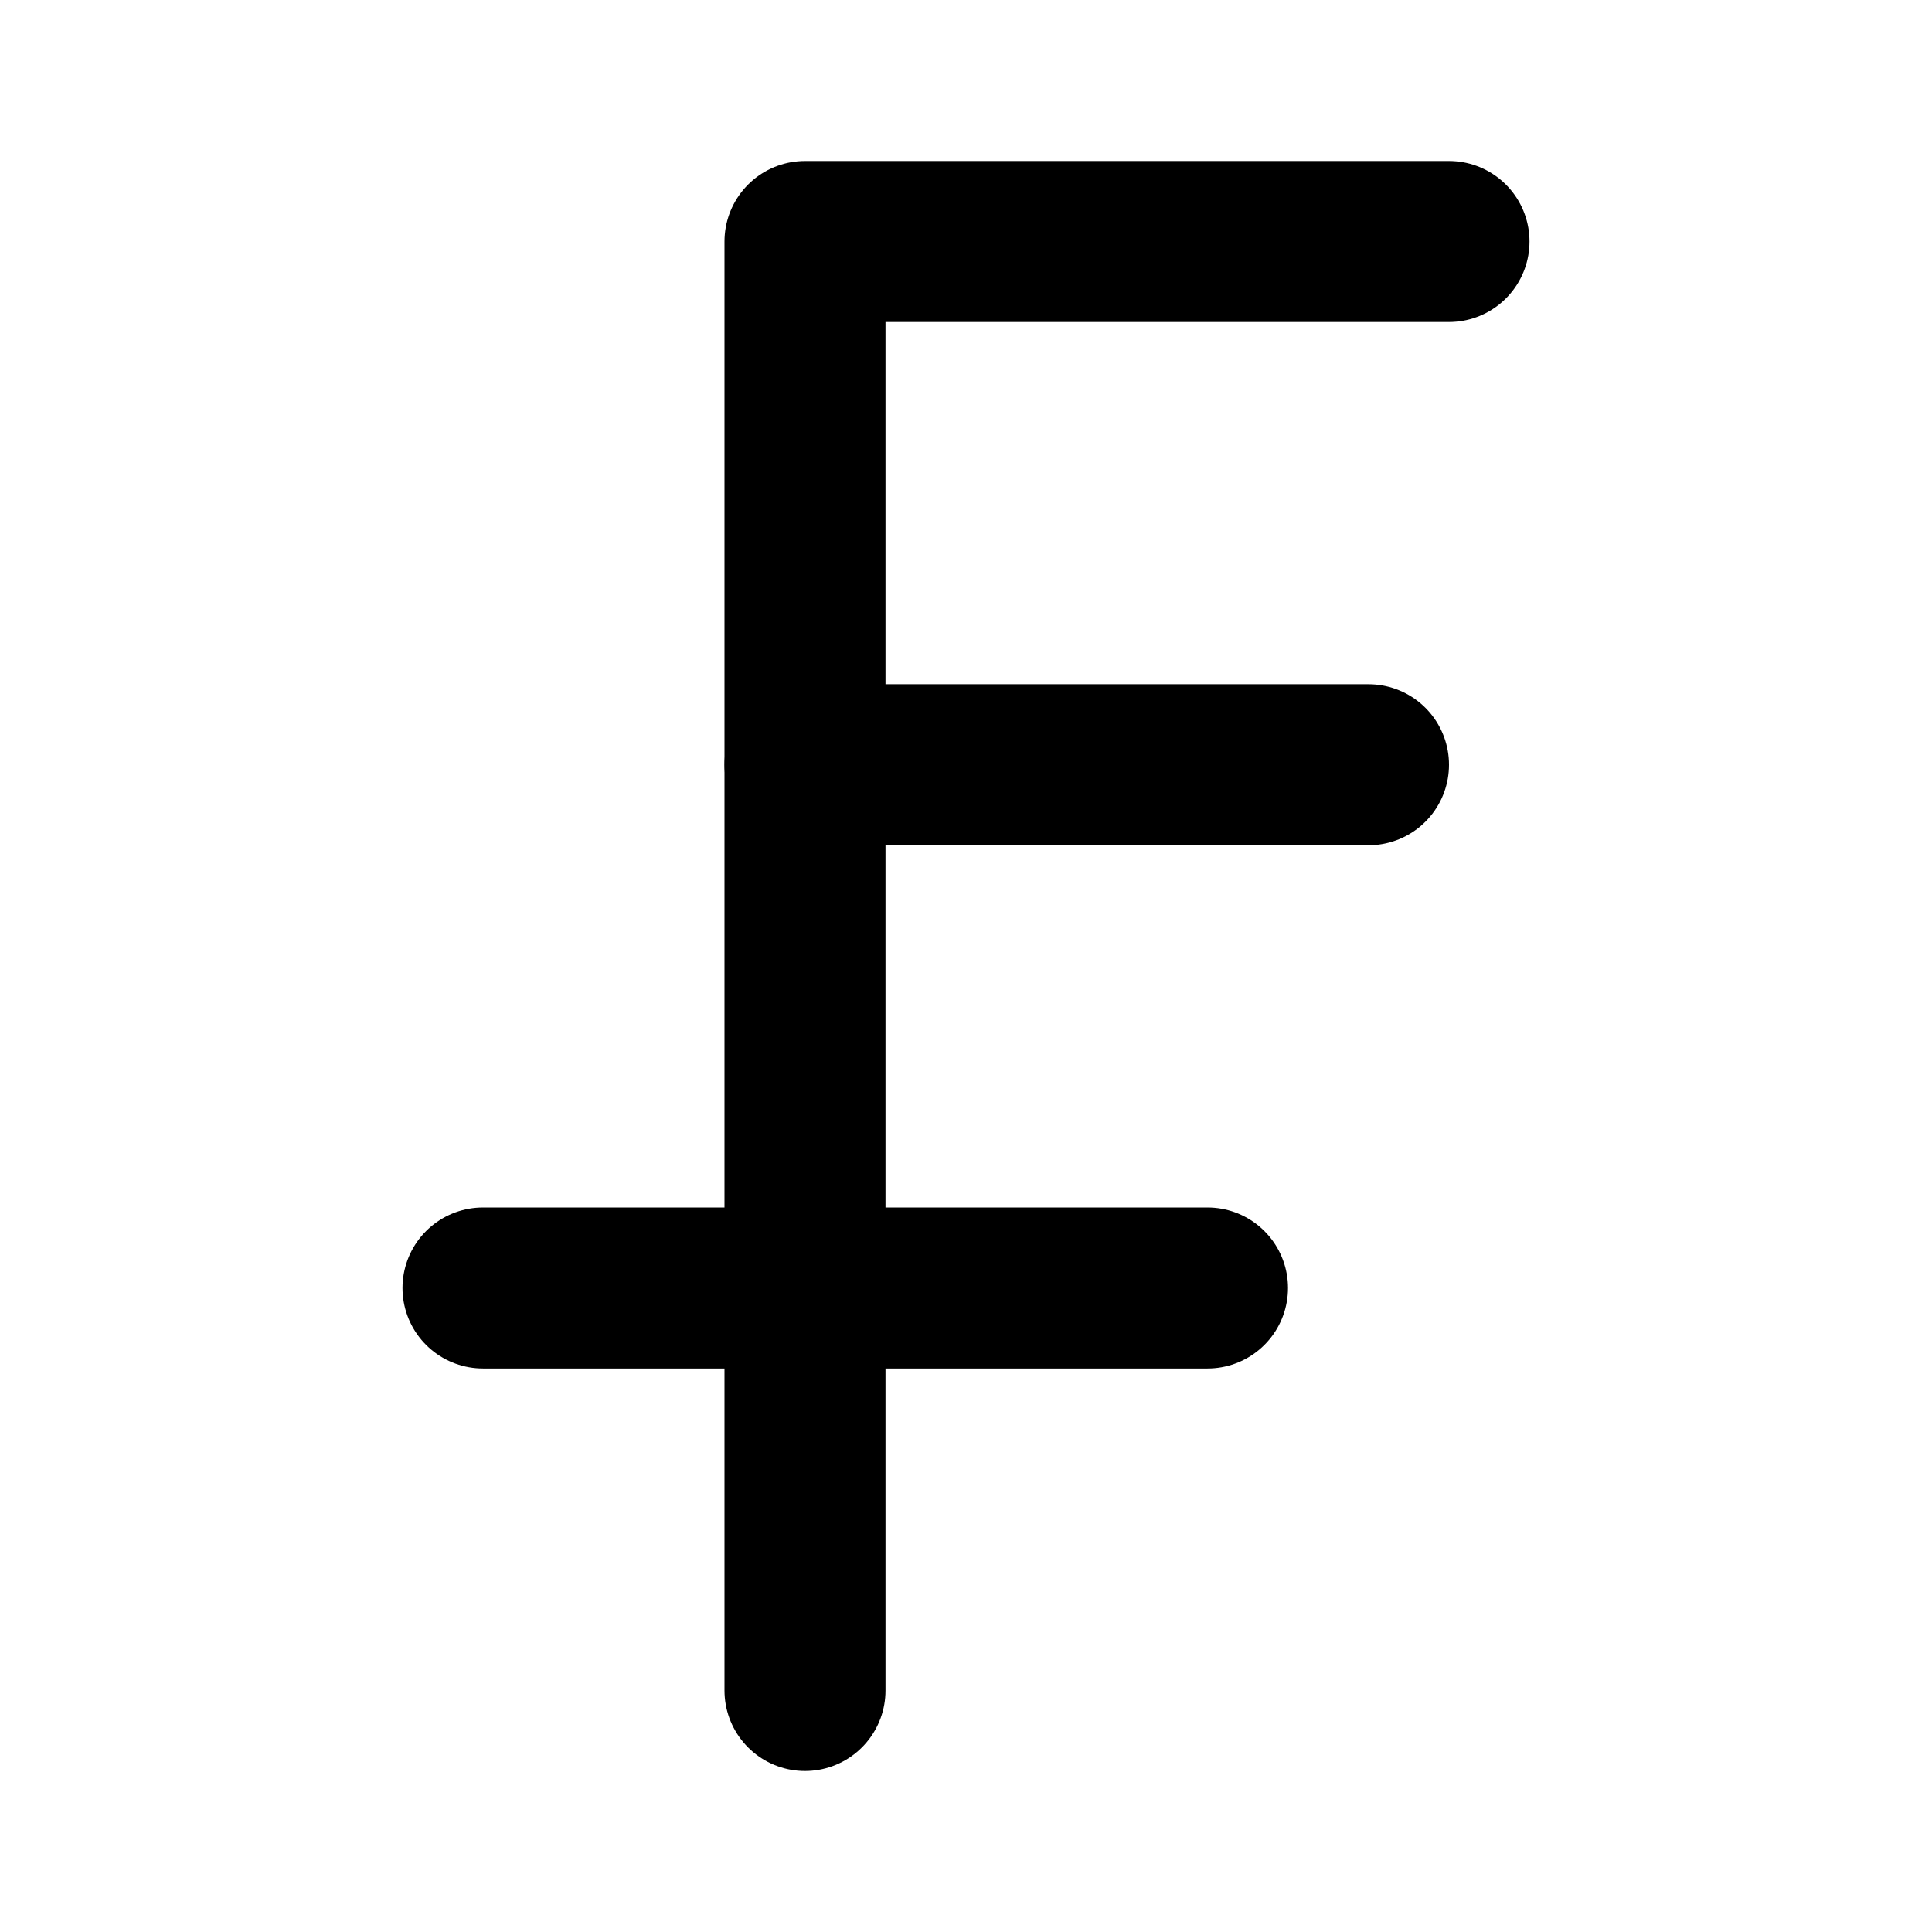
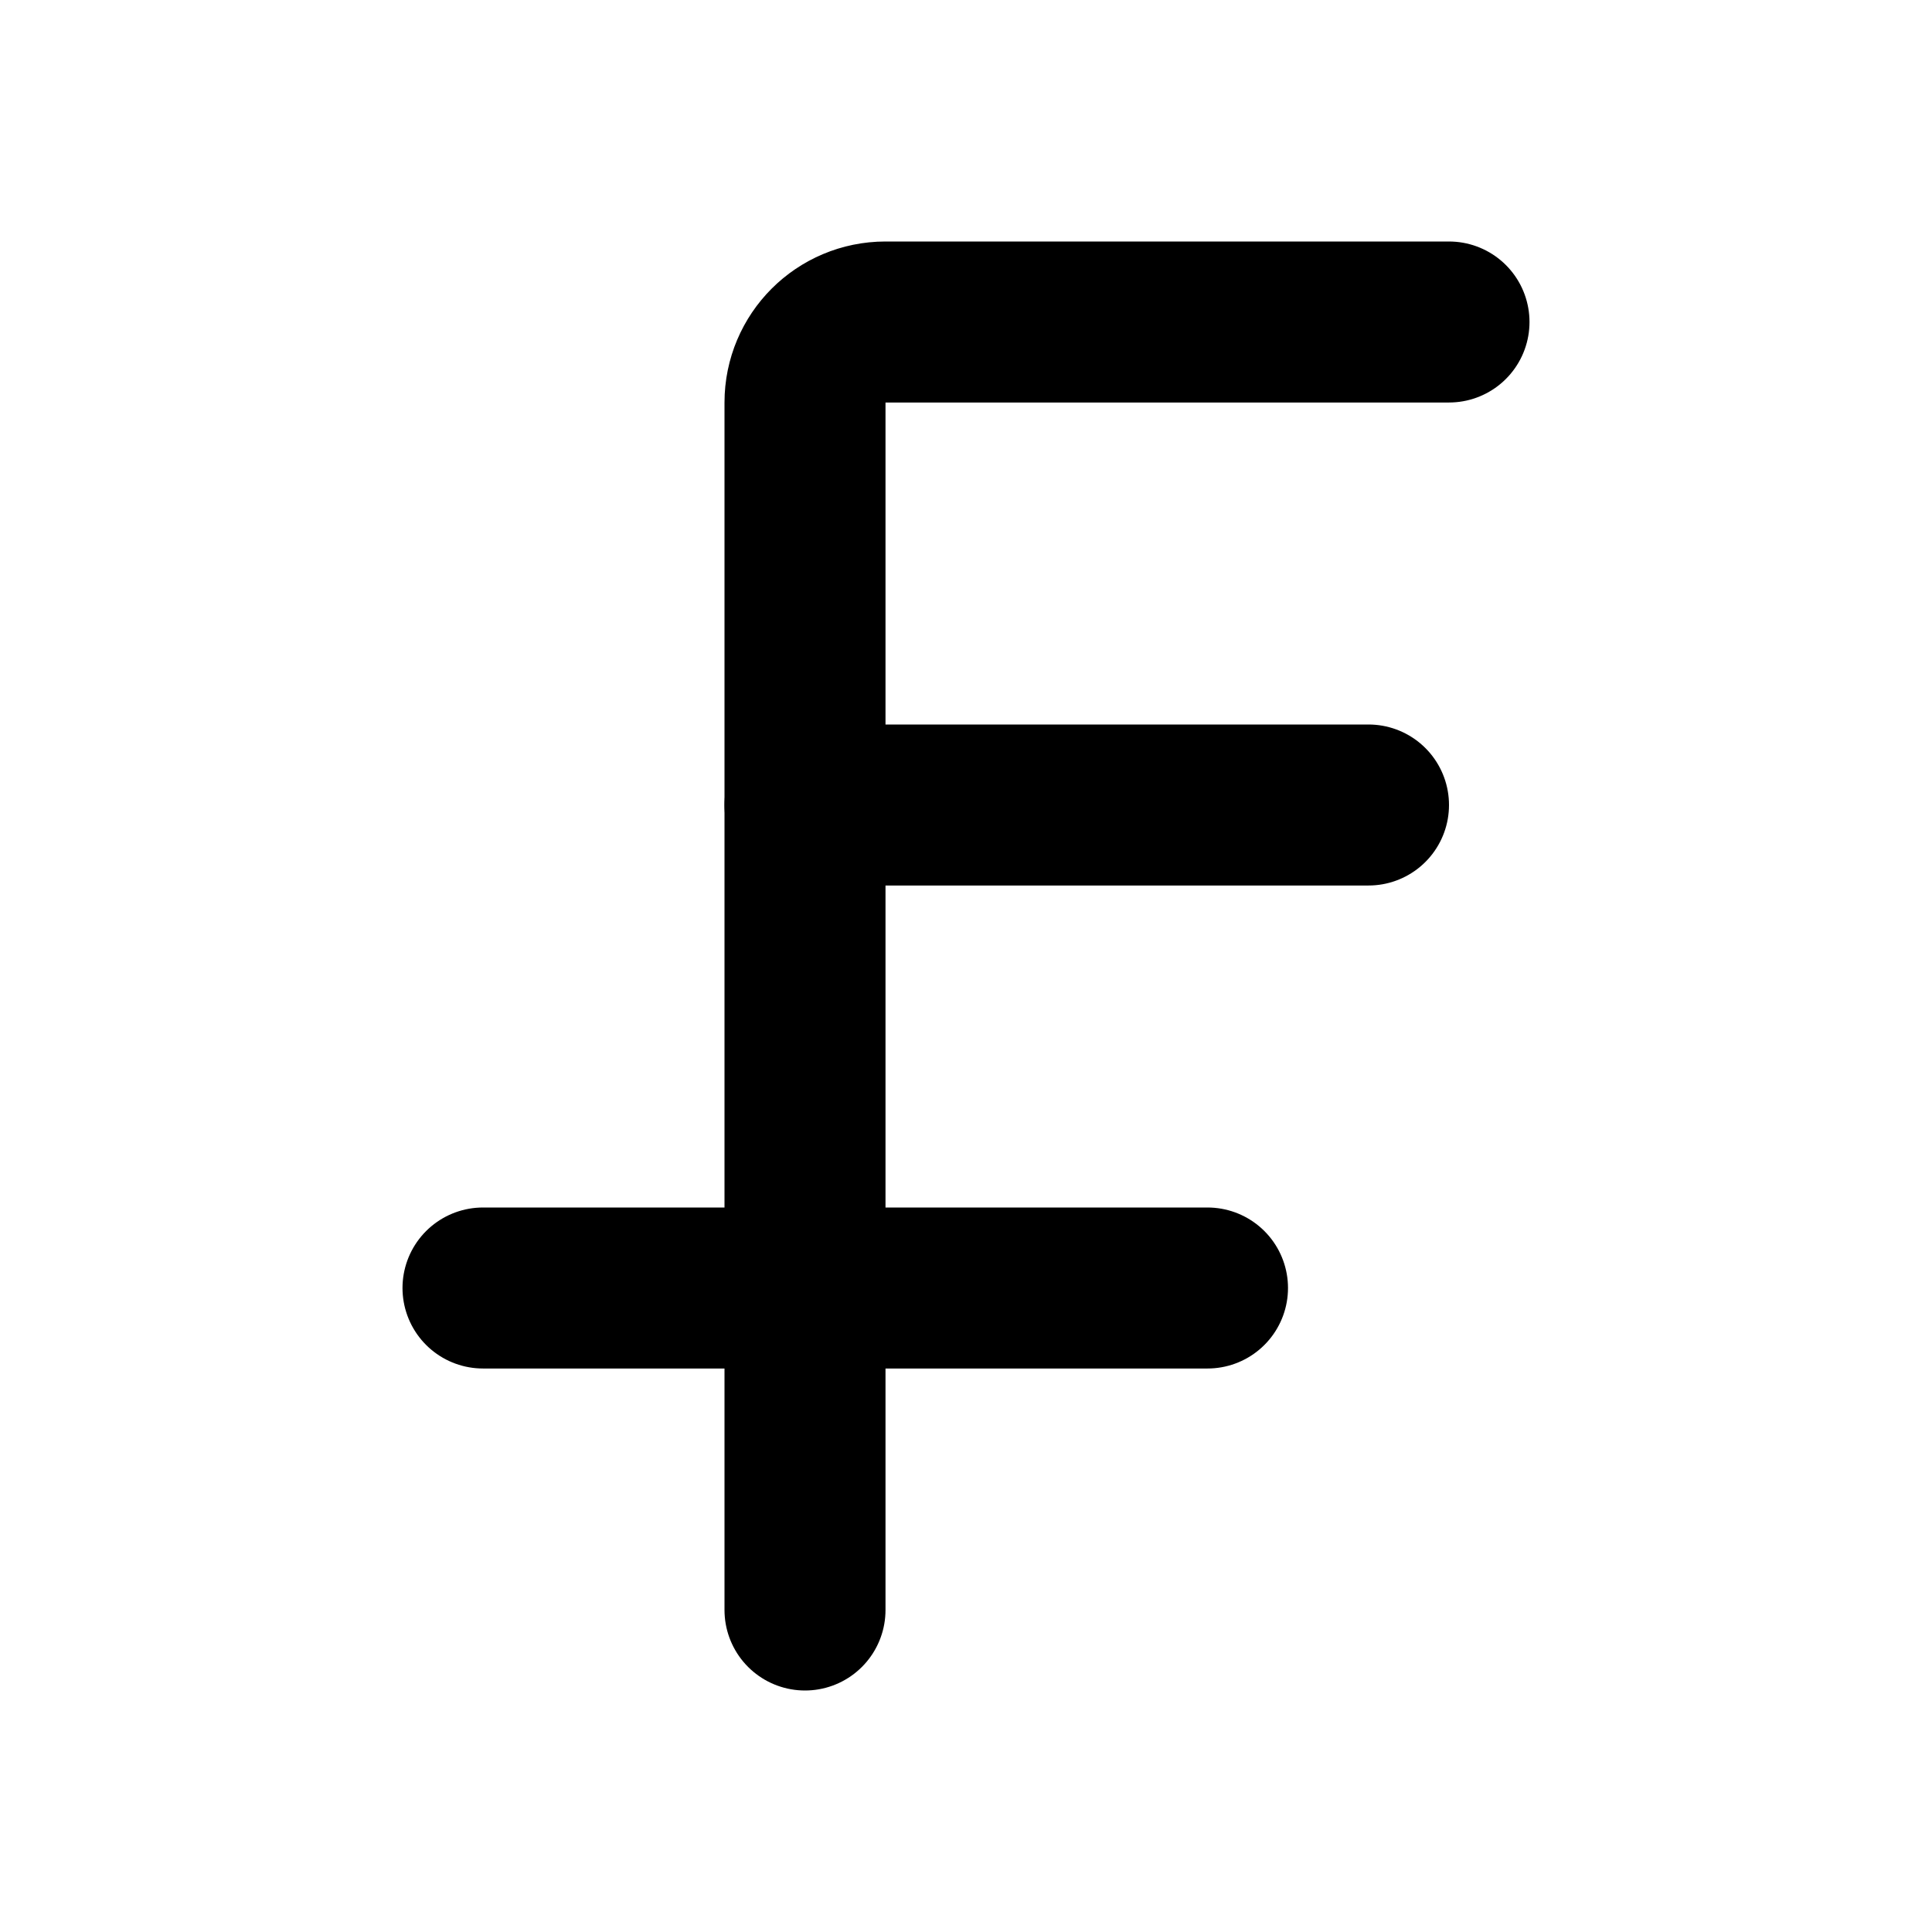
<svg xmlns="http://www.w3.org/2000/svg" viewBox="0 0 24 24" fill="none" stroke="currentColor" stroke-width="2" stroke-linecap="round" stroke-linejoin="round">
-   <path d="M10 21V3h8" />
+   <path d="M10 10h7" />
+   <path d="M10 20V5a1 1 0 011-1h7" />
  <path d="M6 16h9" />
-   <path d="M10 9.5h7" />
</svg>
